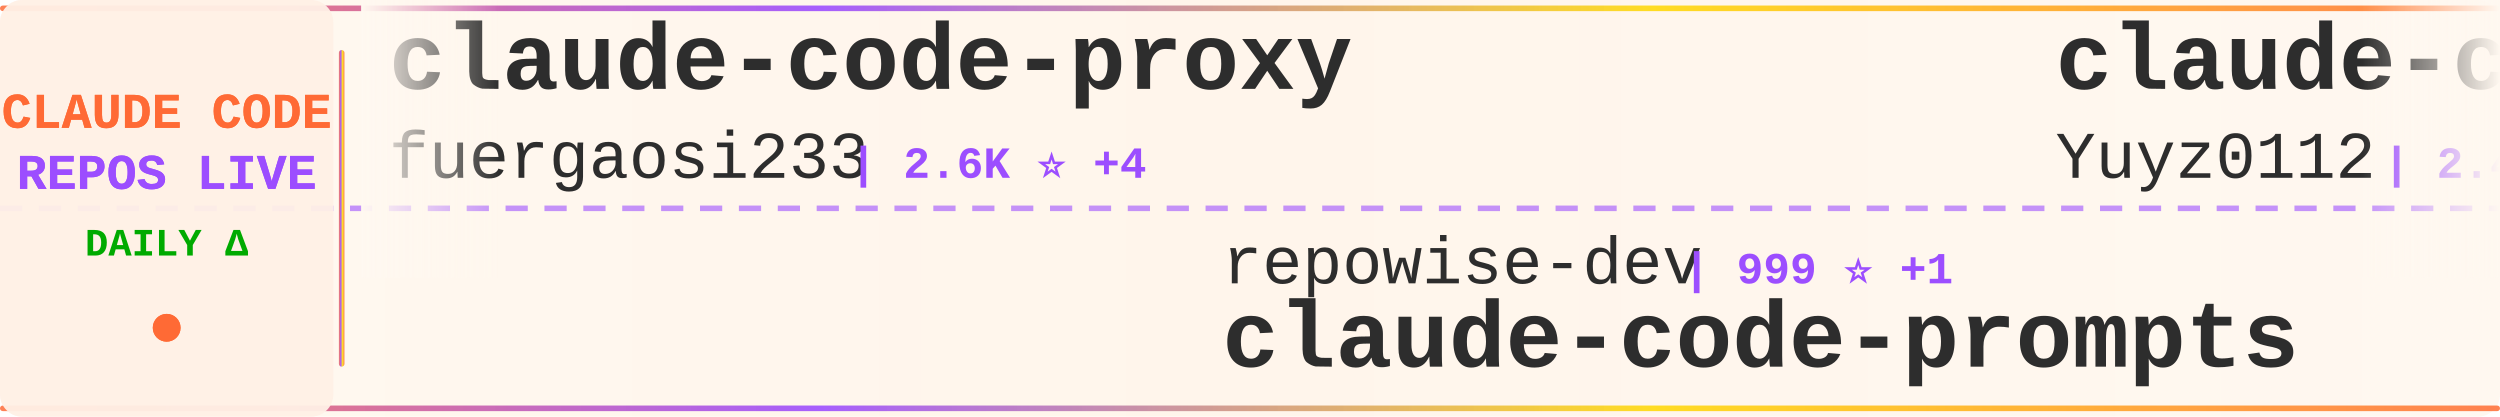
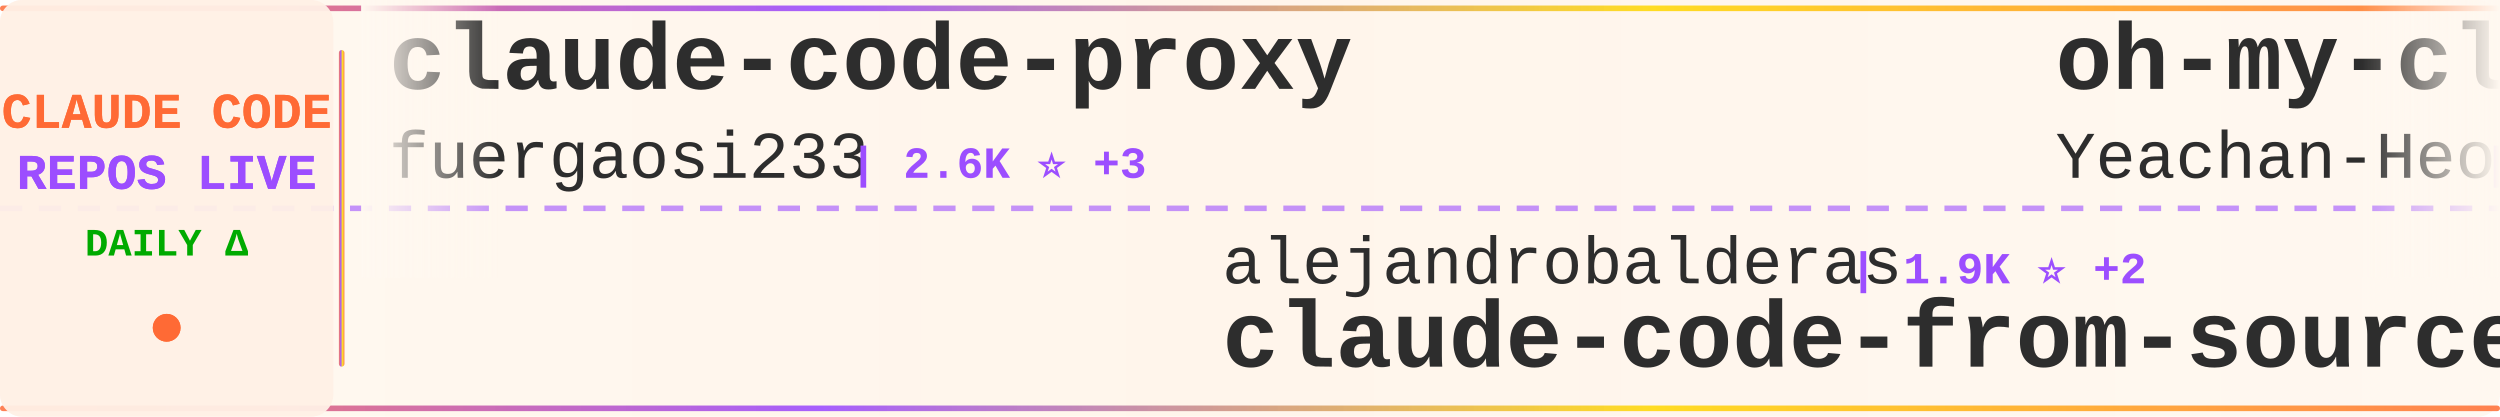
<svg xmlns="http://www.w3.org/2000/svg" width="900" height="150">
  <defs>
    <linearGradient id="tickerBg" x1="0%" y1="0%" x2="100%" y2="0%">
      <stop offset="0%" style="stop-color:#fff8f0;stop-opacity:0.98" />
      <stop offset="50%" style="stop-color:#fff5eb;stop-opacity:1" />
      <stop offset="100%" style="stop-color:#fff8f0;stop-opacity:0.98" />
    </linearGradient>
    <linearGradient id="borderGrad" x1="0%" y1="0%" x2="100%" y2="0%">
      <stop offset="0%" style="stop-color:#FF6B35;stop-opacity:0.85">
        <animate attributeName="stop-opacity" values="0.85;1;0.85" dur="2s" repeatCount="indefinite" />
      </stop>
      <stop offset="33%" style="stop-color:#9C4EFF;stop-opacity:0.9">
        <animate attributeName="stop-opacity" values="0.9;1;0.9" dur="2.2s" repeatCount="indefinite" />
      </stop>
      <stop offset="66%" style="stop-color:#FFD700;stop-opacity:0.85">
        <animate attributeName="stop-opacity" values="0.85;1;0.85" dur="1.8s" repeatCount="indefinite" />
      </stop>
      <stop offset="100%" style="stop-color:#FF6B35;stop-opacity:0.85">
        <animate attributeName="stop-opacity" values="0.85;1;0.85" dur="2s" repeatCount="indefinite" />
      </stop>
    </linearGradient>
    <filter id="textGlow">
      <feGaussianBlur stdDeviation="0.15" result="coloredBlur" />
      <feMerge>
        <feMergeNode in="coloredBlur" />
        <feMergeNode in="SourceGraphic" />
      </feMerge>
    </filter>
    <filter id="metricGlow">
      <feGaussianBlur stdDeviation="0.2" result="coloredBlur" />
      <feMerge>
        <feMergeNode in="coloredBlur" />
        <feMergeNode in="SourceGraphic" />
      </feMerge>
    </filter>
    <linearGradient id="leftFade" x1="0%" y1="0%" x2="100%" y2="0%">
      <stop offset="0%" style="stop-color:#fff8f0;stop-opacity:1" />
      <stop offset="100%" style="stop-color:#fff8f0;stop-opacity:0" />
    </linearGradient>
    <linearGradient id="rightFade" x1="0%" y1="0%" x2="100%" y2="0%">
      <stop offset="0%" style="stop-color:#fff8f0;stop-opacity:0" />
      <stop offset="100%" style="stop-color:#fff8f0;stop-opacity:1" />
    </linearGradient>
  </defs>
  <rect width="900" height="150" fill="url(#tickerBg)" rx="8" />
  <rect x="0" y="2" width="900" height="2" fill="url(#borderGrad)" rx="1" />
  <rect x="0" y="146" width="900" height="2" fill="url(#borderGrad)" rx="1" />
  <line x1="0" y1="75" x2="900" y2="75" stroke="#9C4EFF" stroke-width="2" stroke-dasharray="8 6" opacity="0.6" />
  <rect x="0" y="0" width="120" height="150" fill="#fff0e6" opacity="0.95" rx="8" />
  <text x="60" y="46" font-family="'Courier New', monospace" font-size="18" font-weight="bold" fill="#FF6B35" text-anchor="middle" filter="url(#textGlow)">
    CLAUDE CODE
  </text>
  <text x="60" y="68" font-family="'Courier New', monospace" font-size="18" font-weight="bold" fill="#9C4EFF" text-anchor="middle" filter="url(#textGlow)">
    REPOS LIVE
  </text>
  <text x="60" y="92" font-family="'Courier New', monospace" font-size="14" font-weight="bold" fill="#00aa00" text-anchor="middle">
    DAILY Δ
  </text>
  <circle cx="60" cy="118" r="5" fill="#FF6B35" filter="url(#metricGlow)">
    <animate attributeName="r" values="4;6;4" dur="1.5s" repeatCount="indefinite" />
    <animate attributeName="opacity" values="0.6;1;0.6" dur="1.5s" repeatCount="indefinite" />
  </circle>
  <rect x="122" y="18" width="2" height="114" fill="url(#borderGrad)" rx="1" />
  <clipPath id="tickerClip">
    <rect x="130" y="0" width="770" height="150" />
  </clipPath>
  <g clip-path="url(#tickerClip)">
    <g id="tickerItems">
      <animateTransform attributeName="transform" attributeType="XML" type="translate" from="0 0" to="-3000 0" dur="54s" repeatCount="indefinite" />
      <g transform="translate(0, 0)">
        <text x="140" y="32" font-family="'Courier New', monospace" font-size="34" font-weight="bold" fill="#2d2d2d">claude-code-proxy</text>
        <text x="140" y="64" font-family="'Courier New', monospace" font-size="24" font-weight="normal" fill="#2d2d2d" opacity="1.0">fuergaosi233</text>
-         <text x="306" y="64" font-family="'Courier New', monospace" font-size="16" font-weight="bold" fill="#9C4EFF"> | 2.6K ⭐ +4</text>
+         <text x="306" y="64" font-family="'Courier New', monospace" font-size="16" font-weight="bold" fill="#9C4EFF"> | 2.6K ⭐ +3</text>
      </g>
      <g transform="translate(300, 0)">
-         <text x="140" y="102" font-family="'Courier New', monospace" font-size="24" font-weight="normal" fill="#2d2d2d" opacity="1.0">repowise-dev</text>
-         <text x="306" y="102" font-family="'Courier New', monospace" font-size="16" font-weight="bold" fill="#9C4EFF"> | 999 ⭐ +1</text>
-         <text x="140" y="132" font-family="'Courier New', monospace" font-size="34" font-weight="bold" fill="#2d2d2d">claude-code-prompts</text>
+         <text x="140" y="102" font-family="'Courier New', monospace" font-size="24" font-weight="normal" fill="#2d2d2d" opacity="1.0">alejandrobalderas</text>
+         <text x="366" y="102" font-family="'Courier New', monospace" font-size="16" font-weight="bold" fill="#9C4EFF"> | 1.9K ⭐ +2</text>
+         <text x="140" y="132" font-family="'Courier New', monospace" font-size="34" font-weight="bold" fill="#2d2d2d">claude-code-from-source</text>
      </g>
      <g transform="translate(600, 0)">
-         <text x="140" y="32" font-family="'Courier New', monospace" font-size="34" font-weight="bold" fill="#2d2d2d">claude-code-reverse</text>
-         <text x="140" y="64" font-family="'Courier New', monospace" font-size="24" font-weight="normal" fill="#2d2d2d" opacity="1.0">Yuyz0112</text>
-         <text x="258" y="64" font-family="'Courier New', monospace" font-size="16" font-weight="bold" fill="#9C4EFF"> | 2.4K ⭐ +1</text>
+         <text x="140" y="32" font-family="'Courier New', monospace" font-size="34" font-weight="bold" fill="#2d2d2d">oh-my-claudecode</text>
+         <text x="140" y="64" font-family="'Courier New', monospace" font-size="24" font-weight="normal" fill="#2d2d2d" opacity="1.0">Yeachan-Heo</text>
+         <text x="294" y="64" font-family="'Courier New', monospace" font-size="16" font-weight="bold" fill="#9C4EFF"> | 33.6K ⭐ +133</text>
      </g>
      <g transform="translate(900, 0)">
-         <text x="140" y="102" font-family="'Courier New', monospace" font-size="24" font-weight="normal" fill="#2d2d2d" opacity="1.0">snarktank</text>
-         <text x="270" y="102" font-family="'Courier New', monospace" font-size="16" font-weight="bold" fill="#9C4EFF"> | 19.0K ⭐ +68</text>
-         <text x="140" y="132" font-family="'Courier New', monospace" font-size="34" font-weight="bold" fill="#2d2d2d">ralph</text>
+         <text x="140" y="102" font-family="'Courier New', monospace" font-size="24" font-weight="normal" fill="#2d2d2d" opacity="1.0">router-for-me</text>
+         <text x="318" y="102" font-family="'Courier New', monospace" font-size="16" font-weight="bold" fill="#9C4EFF"> | 32.4K ⭐ +233</text>
+         <text x="140" y="132" font-family="'Courier New', monospace" font-size="34" font-weight="bold" fill="#2d2d2d">CLIProxyAPI</text>
      </g>
      <g transform="translate(1200, 0)">
-         <text x="140" y="32" font-family="'Courier New', monospace" font-size="34" font-weight="bold" fill="#2d2d2d">claude-code-from-source</text>
-         <text x="140" y="64" font-family="'Courier New', monospace" font-size="24" font-weight="normal" fill="#2d2d2d" opacity="1.0">alejandrobalderas</text>
-         <text x="366" y="64" font-family="'Courier New', monospace" font-size="16" font-weight="bold" fill="#9C4EFF"> | 1.9K ⭐ +5</text>
+         <text x="140" y="32" font-family="'Courier New', monospace" font-size="34" font-weight="bold" fill="#2d2d2d">Claude-code</text>
+         <text x="140" y="64" font-family="'Courier New', monospace" font-size="24" font-weight="normal" fill="#2d2d2d" opacity="1.0">zstmfhy</text>
+         <text x="246" y="64" font-family="'Courier New', monospace" font-size="16" font-weight="bold" fill="#9C4EFF"> | 189 ⭐</text>
      </g>
      <g transform="translate(1500, 0)">
-         <text x="140" y="102" font-family="'Courier New', monospace" font-size="24" font-weight="normal" fill="#2d2d2d" opacity="1.0">VoltAgent</text>
-         <text x="270" y="102" font-family="'Courier New', monospace" font-size="16" font-weight="bold" fill="#9C4EFF"> | 19.7K ⭐ +90</text>
-         <text x="140" y="132" font-family="'Courier New', monospace" font-size="34" font-weight="bold" fill="#2d2d2d">awesome-claude-code-suba...</text>
+         <text x="140" y="102" font-family="'Courier New', monospace" font-size="24" font-weight="normal" fill="#2d2d2d" opacity="1.0">affaan-m</text>
+         <text x="258" y="102" font-family="'Courier New', monospace" font-size="16" font-weight="bold" fill="#9C4EFF"> | 180.6K ⭐ +988</text>
+         <text x="140" y="132" font-family="'Courier New', monospace" font-size="34" font-weight="bold" fill="#2d2d2d">everything-claude-code</text>
      </g>
      <g transform="translate(1800, 0)">
-         <text x="140" y="32" font-family="'Courier New', monospace" font-size="34" font-weight="bold" fill="#2d2d2d">agents</text>
-         <text x="140" y="64" font-family="'Courier New', monospace" font-size="24" font-weight="normal" fill="#2d2d2d" opacity="1.0">wshobson</text>
-         <text x="258" y="64" font-family="'Courier New', monospace" font-size="16" font-weight="bold" fill="#9C4EFF"> | 35.3K ⭐ +63</text>
+         <text x="140" y="32" font-family="'Courier New', monospace" font-size="34" font-weight="bold" fill="#2d2d2d">Claude-Code-Source-Study</text>
+         <text x="140" y="64" font-family="'Courier New', monospace" font-size="24" font-weight="normal" fill="#2d2d2d" opacity="1.0">luyao618</text>
+         <text x="258" y="64" font-family="'Courier New', monospace" font-size="16" font-weight="bold" fill="#9C4EFF"> | 1.4K ⭐ +5</text>
      </g>
      <g transform="translate(2100, 0)">
-         <text x="140" y="102" font-family="'Courier New', monospace" font-size="24" font-weight="normal" fill="#2d2d2d" opacity="1.0">feiskyer</text>
-         <text x="258" y="102" font-family="'Courier New', monospace" font-size="16" font-weight="bold" fill="#9C4EFF"> | 1.5K ⭐ +3</text>
-         <text x="140" y="132" font-family="'Courier New', monospace" font-size="34" font-weight="bold" fill="#2d2d2d">claude-code-settings</text>
+         <text x="140" y="102" font-family="'Courier New', monospace" font-size="24" font-weight="normal" fill="#2d2d2d" opacity="1.0">Maciek-roboblog</text>
+         <text x="342" y="102" font-family="'Courier New', monospace" font-size="16" font-weight="bold" fill="#9C4EFF"> | 8.0K ⭐ +9</text>
+         <text x="140" y="132" font-family="'Courier New', monospace" font-size="34" font-weight="bold" fill="#2d2d2d">Claude-Code-Usage-Monito...</text>
      </g>
      <g transform="translate(2400, 0)">
        <text x="140" y="32" font-family="'Courier New', monospace" font-size="34" font-weight="bold" fill="#2d2d2d">claude-code-ultimate-gui...</text>
        <text x="140" y="64" font-family="'Courier New', monospace" font-size="24" font-weight="normal" fill="#2d2d2d" opacity="1.0">FlorianBruniaux</text>
-         <text x="342" y="64" font-family="'Courier New', monospace" font-size="16" font-weight="bold" fill="#9C4EFF"> | 4.3K ⭐ +14</text>
+         <text x="342" y="64" font-family="'Courier New', monospace" font-size="16" font-weight="bold" fill="#9C4EFF"> | 4.3K ⭐ +15</text>
      </g>
      <g transform="translate(2700, 0)">
-         <text x="140" y="102" font-family="'Courier New', monospace" font-size="24" font-weight="normal" fill="#2d2d2d" opacity="1.0">ComposioHQ</text>
-         <text x="282" y="102" font-family="'Courier New', monospace" font-size="16" font-weight="bold" fill="#9C4EFF"> | 59.4K ⭐ +174</text>
-         <text x="140" y="132" font-family="'Courier New', monospace" font-size="34" font-weight="bold" fill="#2d2d2d">awesome-claude-skills</text>
+         <text x="140" y="102" font-family="'Courier New', monospace" font-size="24" font-weight="normal" fill="#2d2d2d" opacity="1.0">Alishahryar1</text>
+         <text x="306" y="102" font-family="'Courier New', monospace" font-size="16" font-weight="bold" fill="#9C4EFF"> | 24.2K ⭐ +319</text>
+         <text x="140" y="132" font-family="'Courier New', monospace" font-size="34" font-weight="bold" fill="#2d2d2d">free-claude-code</text>
      </g>
      <g transform="translate(3000, 0)">
        <text x="140" y="32" font-family="'Courier New', monospace" font-size="34" font-weight="bold" fill="#2d2d2d">claude-code-proxy</text>
        <text x="140" y="64" font-family="'Courier New', monospace" font-size="24" font-weight="normal" fill="#2d2d2d" opacity="1.0">fuergaosi233</text>
-         <text x="306" y="64" font-family="'Courier New', monospace" font-size="16" font-weight="bold" fill="#9C4EFF"> | 2.6K ⭐ +4</text>
+         <text x="306" y="64" font-family="'Courier New', monospace" font-size="16" font-weight="bold" fill="#9C4EFF"> | 2.6K ⭐ +3</text>
      </g>
      <g transform="translate(3300, 0)">
-         <text x="140" y="102" font-family="'Courier New', monospace" font-size="24" font-weight="normal" fill="#2d2d2d" opacity="1.0">repowise-dev</text>
-         <text x="306" y="102" font-family="'Courier New', monospace" font-size="16" font-weight="bold" fill="#9C4EFF"> | 999 ⭐ +1</text>
-         <text x="140" y="132" font-family="'Courier New', monospace" font-size="34" font-weight="bold" fill="#2d2d2d">claude-code-prompts</text>
+         <text x="140" y="102" font-family="'Courier New', monospace" font-size="24" font-weight="normal" fill="#2d2d2d" opacity="1.0">alejandrobalderas</text>
+         <text x="366" y="102" font-family="'Courier New', monospace" font-size="16" font-weight="bold" fill="#9C4EFF"> | 1.9K ⭐ +2</text>
+         <text x="140" y="132" font-family="'Courier New', monospace" font-size="34" font-weight="bold" fill="#2d2d2d">claude-code-from-source</text>
      </g>
      <g transform="translate(3600, 0)">
-         <text x="140" y="32" font-family="'Courier New', monospace" font-size="34" font-weight="bold" fill="#2d2d2d">claude-code-reverse</text>
-         <text x="140" y="64" font-family="'Courier New', monospace" font-size="24" font-weight="normal" fill="#2d2d2d" opacity="1.0">Yuyz0112</text>
-         <text x="258" y="64" font-family="'Courier New', monospace" font-size="16" font-weight="bold" fill="#9C4EFF"> | 2.4K ⭐ +1</text>
+         <text x="140" y="32" font-family="'Courier New', monospace" font-size="34" font-weight="bold" fill="#2d2d2d">oh-my-claudecode</text>
+         <text x="140" y="64" font-family="'Courier New', monospace" font-size="24" font-weight="normal" fill="#2d2d2d" opacity="1.0">Yeachan-Heo</text>
+         <text x="294" y="64" font-family="'Courier New', monospace" font-size="16" font-weight="bold" fill="#9C4EFF"> | 33.6K ⭐ +133</text>
      </g>
      <g transform="translate(3900, 0)">
-         <text x="140" y="102" font-family="'Courier New', monospace" font-size="24" font-weight="normal" fill="#2d2d2d" opacity="1.0">snarktank</text>
-         <text x="270" y="102" font-family="'Courier New', monospace" font-size="16" font-weight="bold" fill="#9C4EFF"> | 19.0K ⭐ +68</text>
-         <text x="140" y="132" font-family="'Courier New', monospace" font-size="34" font-weight="bold" fill="#2d2d2d">ralph</text>
+         <text x="140" y="102" font-family="'Courier New', monospace" font-size="24" font-weight="normal" fill="#2d2d2d" opacity="1.0">router-for-me</text>
+         <text x="318" y="102" font-family="'Courier New', monospace" font-size="16" font-weight="bold" fill="#9C4EFF"> | 32.4K ⭐ +233</text>
+         <text x="140" y="132" font-family="'Courier New', monospace" font-size="34" font-weight="bold" fill="#2d2d2d">CLIProxyAPI</text>
      </g>
    </g>
  </g>
  <rect x="130" y="0" width="50" height="100" fill="url(#leftFade)" />
  <rect x="850" y="0" width="50" height="100" fill="url(#rightFade)" />
</svg>
